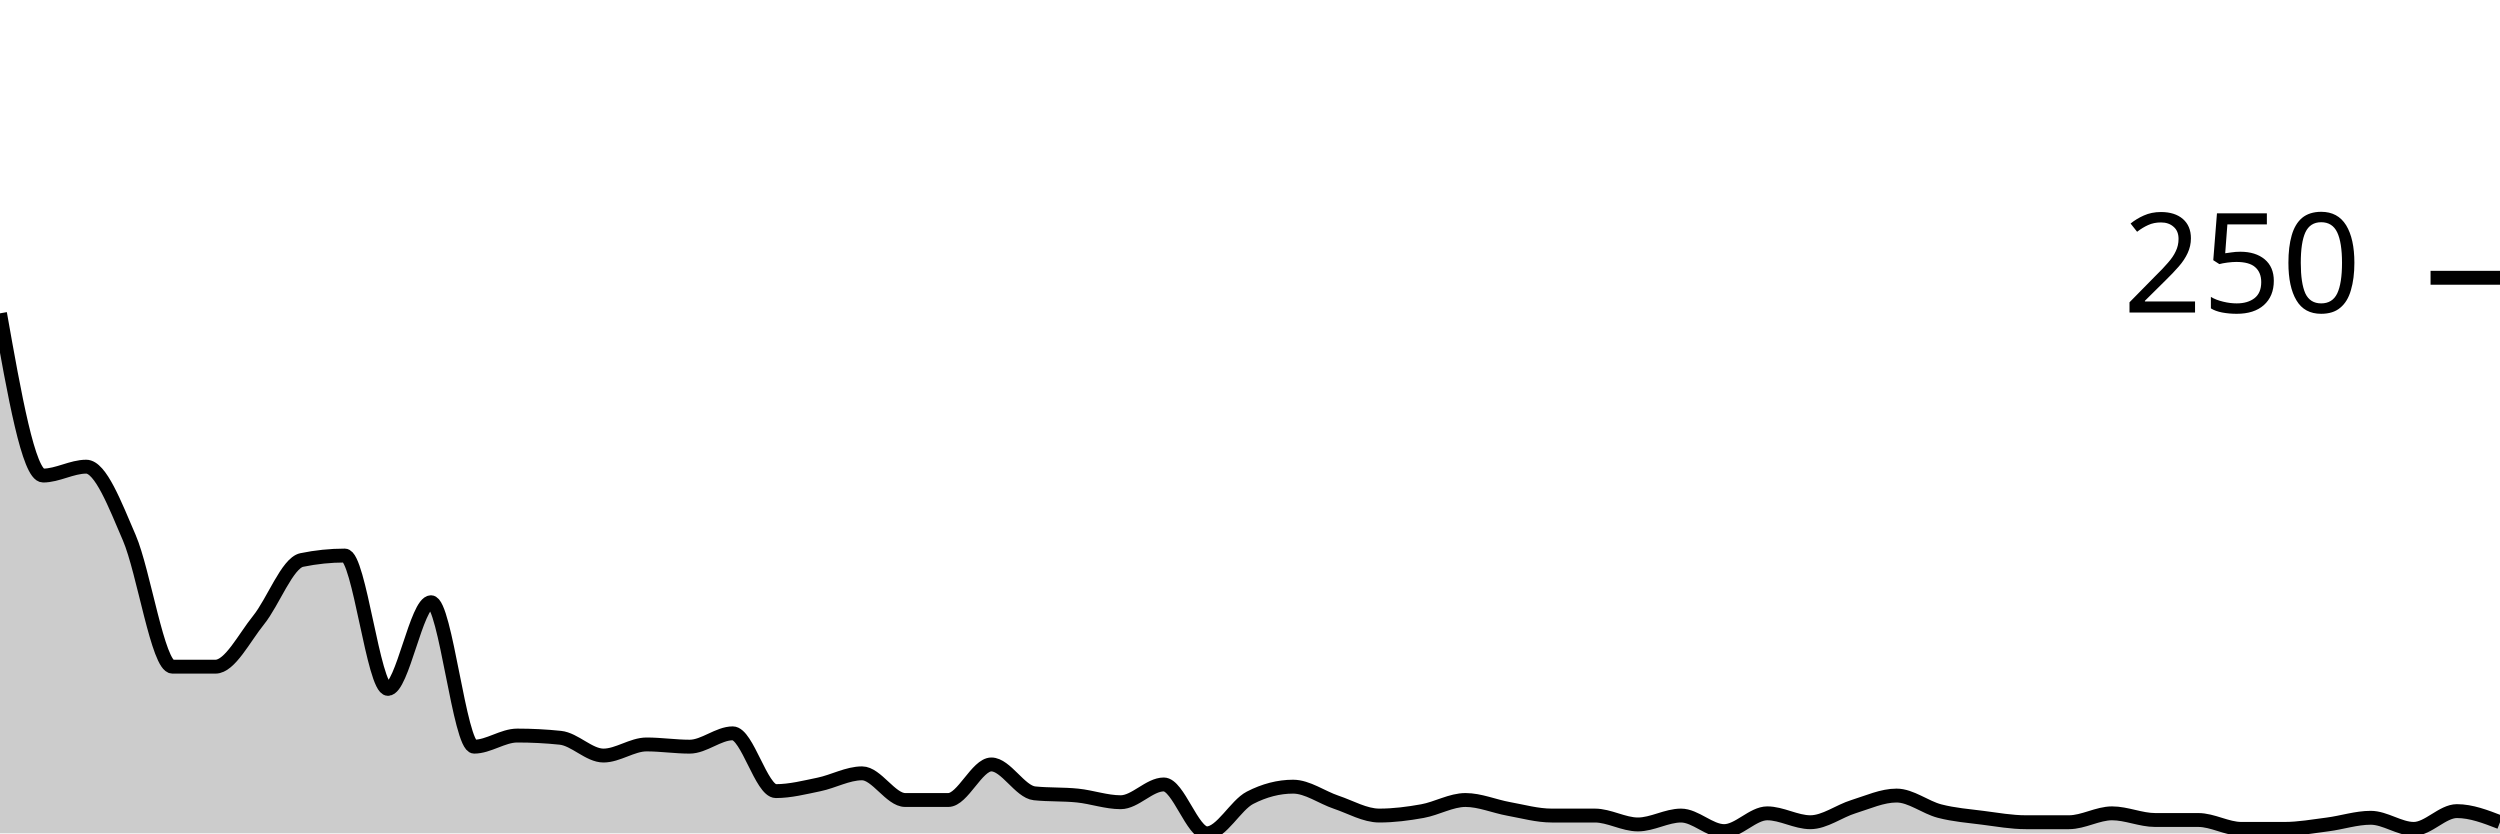
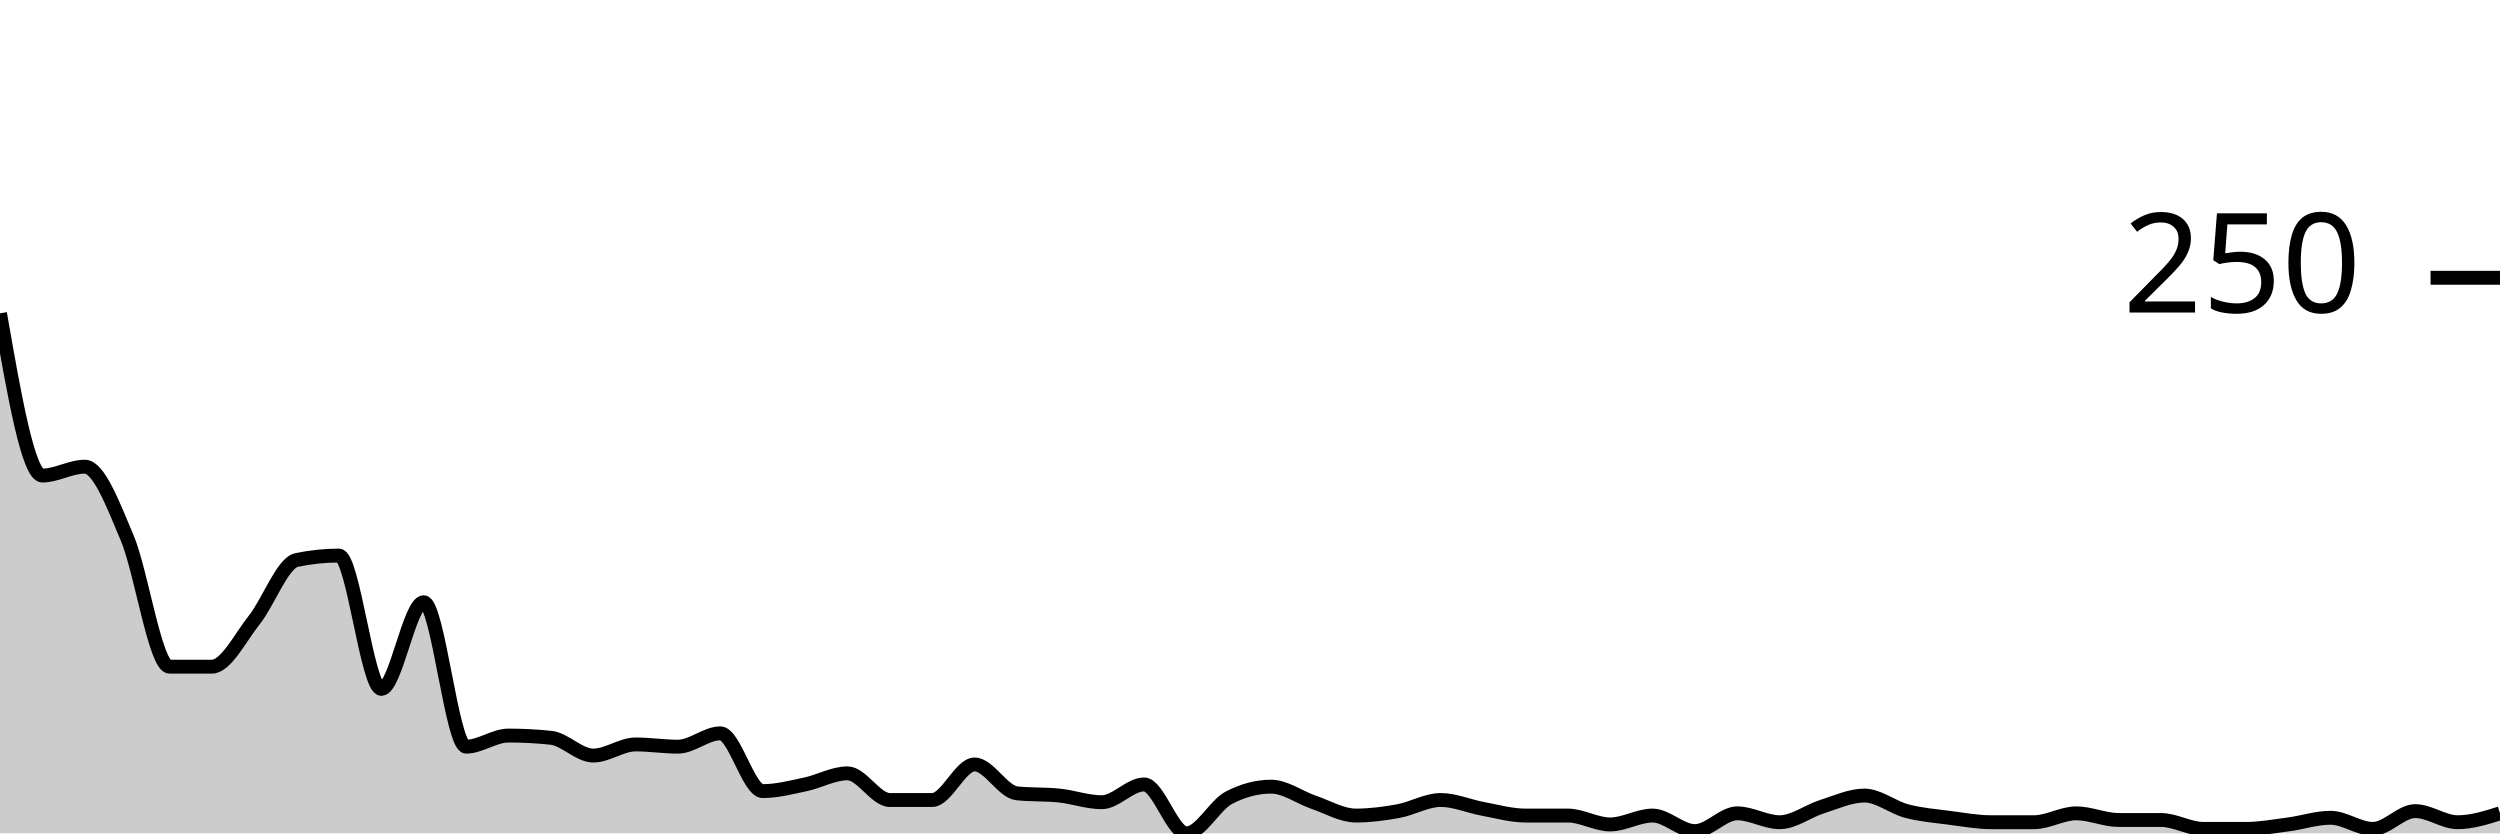
<svg xmlns="http://www.w3.org/2000/svg" viewBox="0 0 180 60">
  <g transform="translate(0,20)">
-     <path class="area" fill="rgba(0, 0, 0, 0.2)" d="M0,2.56C1.034,8.4,2.069,14.24,3.103,14.24C4.138,14.24,5.172,13.6,6.207,13.6C7.241,13.6,8.276,16.32,9.31,18.72C10.345,21.12,11.379,28,12.414,28C13.448,28,14.483,28,15.517,28C16.552,28,17.586,25.92,18.621,24.64C19.655,23.36,20.69,20.533,21.724,20.32C22.759,20.107,23.793,20,24.828,20C25.862,20,26.897,29.6,27.931,29.6C28.966,29.6,30,23.36,31.034,23.36C32.069,23.36,33.103,33.76,34.138,33.76C35.172,33.76,36.207,32.96,37.241,32.96C38.276,32.96,39.31,33.013,40.345,33.12C41.379,33.227,42.414,34.4,43.448,34.4C44.483,34.4,45.517,33.6,46.552,33.6C47.586,33.6,48.621,33.76,49.655,33.76C50.69,33.76,51.724,32.8,52.759,32.8C53.793,32.8,54.828,36.96,55.862,36.96C56.897,36.96,57.931,36.693,58.966,36.48C60,36.267,61.034,35.68,62.069,35.68C63.103,35.68,64.138,37.6,65.172,37.6C66.207,37.6,67.241,37.6,68.276,37.6C69.31,37.6,70.345,35.04,71.379,35.04C72.414,35.04,73.448,37.013,74.483,37.12C75.517,37.227,76.552,37.173,77.586,37.28C78.621,37.387,79.655,37.76,80.69,37.76C81.724,37.76,82.759,36.48,83.793,36.48C84.828,36.48,85.862,40,86.897,40C87.931,40,88.966,37.973,90,37.44C91.034,36.907,92.069,36.64,93.103,36.64C94.138,36.64,95.172,37.413,96.207,37.76C97.241,38.107,98.276,38.72,99.31,38.72C100.345,38.72,101.379,38.587,102.414,38.4C103.448,38.213,104.483,37.6,105.517,37.6C106.552,37.6,107.586,38.053,108.621,38.24C109.655,38.427,110.69,38.72,111.724,38.72C112.759,38.72,113.793,38.72,114.828,38.72C115.862,38.72,116.897,39.36,117.931,39.36C118.966,39.36,120,38.72,121.034,38.72C122.069,38.72,123.103,39.84,124.138,39.84C125.172,39.84,126.207,38.56,127.241,38.56C128.276,38.56,129.31,39.2,130.345,39.2C131.379,39.2,132.414,38.4,133.448,38.08C134.483,37.76,135.517,37.28,136.552,37.28C137.586,37.28,138.621,38.133,139.655,38.4C140.69,38.667,141.724,38.747,142.759,38.88C143.793,39.013,144.828,39.2,145.862,39.2C146.897,39.2,147.931,39.2,148.966,39.2C150,39.2,151.034,38.56,152.069,38.56C153.103,38.56,154.138,39.04,155.172,39.04C156.207,39.04,157.241,39.04,158.276,39.04C159.31,39.04,160.345,39.68,161.379,39.68C162.414,39.68,163.448,39.68,164.483,39.68C165.517,39.68,166.552,39.493,167.586,39.36C168.621,39.227,169.655,38.88,170.69,38.88C171.724,38.88,172.759,39.68,173.793,39.68C174.828,39.68,175.862,38.4,176.897,38.4C177.931,38.4,178.966,38.8,180,39.2L180,40C178.966,40,177.931,40,176.897,40C175.862,40,174.828,40,173.793,40C172.759,40,171.724,40,170.69,40C169.655,40,168.621,40,167.586,40C166.552,40,165.517,40,164.483,40C163.448,40,162.414,40,161.379,40C160.345,40,159.31,40,158.276,40C157.241,40,156.207,40,155.172,40C154.138,40,153.103,40,152.069,40C151.034,40,150,40,148.966,40C147.931,40,146.897,40,145.862,40C144.828,40,143.793,40,142.759,40C141.724,40,140.69,40,139.655,40C138.621,40,137.586,40,136.552,40C135.517,40,134.483,40,133.448,40C132.414,40,131.379,40,130.345,40C129.31,40,128.276,40,127.241,40C126.207,40,125.172,40,124.138,40C123.103,40,122.069,40,121.034,40C120,40,118.966,40,117.931,40C116.897,40,115.862,40,114.828,40C113.793,40,112.759,40,111.724,40C110.69,40,109.655,40,108.621,40C107.586,40,106.552,40,105.517,40C104.483,40,103.448,40,102.414,40C101.379,40,100.345,40,99.31,40C98.276,40,97.241,40,96.207,40C95.172,40,94.138,40,93.103,40C92.069,40,91.034,40,90,40C88.966,40,87.931,40,86.897,40C85.862,40,84.828,40,83.793,40C82.759,40,81.724,40,80.69,40C79.655,40,78.621,40,77.586,40C76.552,40,75.517,40,74.483,40C73.448,40,72.414,40,71.379,40C70.345,40,69.31,40,68.276,40C67.241,40,66.207,40,65.172,40C64.138,40,63.103,40,62.069,40C61.034,40,60,40,58.966,40C57.931,40,56.897,40,55.862,40C54.828,40,53.793,40,52.759,40C51.724,40,50.69,40,49.655,40C48.621,40,47.586,40,46.552,40C45.517,40,44.483,40,43.448,40C42.414,40,41.379,40,40.345,40C39.31,40,38.276,40,37.241,40C36.207,40,35.172,40,34.138,40C33.103,40,32.069,40,31.034,40C30,40,28.966,40,27.931,40C26.897,40,25.862,40,24.828,40C23.793,40,22.759,40,21.724,40C20.69,40,19.655,40,18.621,40C17.586,40,16.552,40,15.517,40C14.483,40,13.448,40,12.414,40C11.379,40,10.345,40,9.31,40C8.276,40,7.241,40,6.207,40C5.172,40,4.138,40,3.103,40C2.069,40,1.034,40,0,40Z" />
-     <path class="line" stroke="black" fill="none" d="M0,2.56C1.034,8.4,2.069,14.24,3.103,14.24C4.138,14.24,5.172,13.6,6.207,13.6C7.241,13.6,8.276,16.32,9.31,18.72C10.345,21.12,11.379,28,12.414,28C13.448,28,14.483,28,15.517,28C16.552,28,17.586,25.92,18.621,24.64C19.655,23.36,20.69,20.533,21.724,20.32C22.759,20.107,23.793,20,24.828,20C25.862,20,26.897,29.6,27.931,29.6C28.966,29.6,30,23.36,31.034,23.36C32.069,23.36,33.103,33.76,34.138,33.76C35.172,33.76,36.207,32.96,37.241,32.96C38.276,32.96,39.31,33.013,40.345,33.12C41.379,33.227,42.414,34.4,43.448,34.4C44.483,34.4,45.517,33.6,46.552,33.6C47.586,33.6,48.621,33.76,49.655,33.76C50.69,33.76,51.724,32.8,52.759,32.8C53.793,32.8,54.828,36.96,55.862,36.96C56.897,36.96,57.931,36.693,58.966,36.48C60,36.267,61.034,35.68,62.069,35.68C63.103,35.68,64.138,37.6,65.172,37.6C66.207,37.6,67.241,37.6,68.276,37.6C69.31,37.6,70.345,35.04,71.379,35.04C72.414,35.04,73.448,37.013,74.483,37.12C75.517,37.227,76.552,37.173,77.586,37.28C78.621,37.387,79.655,37.76,80.69,37.76C81.724,37.76,82.759,36.48,83.793,36.48C84.828,36.48,85.862,40,86.897,40C87.931,40,88.966,37.973,90,37.44C91.034,36.907,92.069,36.64,93.103,36.64C94.138,36.64,95.172,37.413,96.207,37.76C97.241,38.107,98.276,38.72,99.31,38.72C100.345,38.72,101.379,38.587,102.414,38.4C103.448,38.213,104.483,37.6,105.517,37.6C106.552,37.6,107.586,38.053,108.621,38.24C109.655,38.427,110.69,38.72,111.724,38.72C112.759,38.72,113.793,38.72,114.828,38.72C115.862,38.72,116.897,39.36,117.931,39.36C118.966,39.36,120,38.72,121.034,38.72C122.069,38.72,123.103,39.84,124.138,39.84C125.172,39.84,126.207,38.56,127.241,38.56C128.276,38.56,129.31,39.2,130.345,39.2C131.379,39.2,132.414,38.4,133.448,38.08C134.483,37.76,135.517,37.28,136.552,37.28C137.586,37.28,138.621,38.133,139.655,38.4C140.69,38.667,141.724,38.747,142.759,38.88C143.793,39.013,144.828,39.2,145.862,39.2C146.897,39.2,147.931,39.2,148.966,39.2C150,39.2,151.034,38.56,152.069,38.56C153.103,38.56,154.138,39.04,155.172,39.04C156.207,39.04,157.241,39.04,158.276,39.04C159.31,39.04,160.345,39.68,161.379,39.68C162.414,39.68,163.448,39.68,164.483,39.68C165.517,39.68,166.552,39.493,167.586,39.36C168.621,39.227,169.655,38.88,170.69,38.88C171.724,38.88,172.759,39.68,173.793,39.68C174.828,39.68,175.862,38.4,176.897,38.4C177.931,38.4,178.966,38.8,180,39.2" />
+     <path class="area" fill="rgba(0, 0, 0, 0.2)" d="M0,2.56C1.017,8.4,2.034,14.24,3.051,14.24C4.068,14.24,5.085,13.6,6.102,13.6C7.119,13.6,8.136,16.32,9.153,18.72C10.169,21.12,11.186,28,12.203,28C13.22,28,14.237,28,15.254,28C16.271,28,17.288,25.92,18.305,24.64C19.322,23.36,20.339,20.533,21.356,20.32C22.373,20.107,23.39,20,24.407,20C25.424,20,26.441,29.6,27.458,29.6C28.475,29.6,29.492,23.36,30.508,23.36C31.525,23.36,32.542,33.76,33.559,33.76C34.576,33.76,35.593,32.96,36.61,32.96C37.627,32.96,38.644,33.013,39.661,33.12C40.678,33.227,41.695,34.4,42.712,34.4C43.729,34.4,44.746,33.6,45.763,33.6C46.78,33.6,47.797,33.76,48.814,33.76C49.831,33.76,50.847,32.8,51.864,32.8C52.881,32.8,53.898,36.96,54.915,36.96C55.932,36.96,56.949,36.693,57.966,36.48C58.983,36.267,60,35.68,61.017,35.68C62.034,35.68,63.051,37.6,64.068,37.6C65.085,37.6,66.102,37.6,67.119,37.6C68.136,37.6,69.153,35.04,70.169,35.04C71.186,35.04,72.203,37.013,73.22,37.12C74.237,37.227,75.254,37.173,76.271,37.28C77.288,37.387,78.305,37.76,79.322,37.76C80.339,37.76,81.356,36.48,82.373,36.48C83.39,36.48,84.407,40,85.424,40C86.441,40,87.458,37.973,88.475,37.44C89.492,36.907,90.508,36.64,91.525,36.64C92.542,36.64,93.559,37.413,94.576,37.76C95.593,38.107,96.61,38.72,97.627,38.72C98.644,38.72,99.661,38.587,100.678,38.4C101.695,38.213,102.712,37.6,103.729,37.6C104.746,37.6,105.763,38.053,106.78,38.24C107.797,38.427,108.814,38.72,109.831,38.72C110.847,38.72,111.864,38.72,112.881,38.72C113.898,38.72,114.915,39.36,115.932,39.36C116.949,39.36,117.966,38.72,118.983,38.72C120,38.72,121.017,39.84,122.034,39.84C123.051,39.84,124.068,38.56,125.085,38.56C126.102,38.56,127.119,39.2,128.136,39.2C129.153,39.2,130.169,38.4,131.186,38.08C132.203,37.76,133.22,37.28,134.237,37.28C135.254,37.28,136.271,38.133,137.288,38.4C138.305,38.667,139.322,38.747,140.339,38.88C141.356,39.013,142.373,39.2,143.39,39.2C144.407,39.2,145.424,39.2,146.441,39.2C147.458,39.2,148.475,38.56,149.492,38.56C150.508,38.56,151.525,39.04,152.542,39.04C153.559,39.04,154.576,39.04,155.593,39.04C156.61,39.04,157.627,39.68,158.644,39.68C159.661,39.68,160.678,39.68,161.695,39.68C162.712,39.68,163.729,39.493,164.746,39.36C165.763,39.227,166.78,38.88,167.797,38.88C168.814,38.88,169.831,39.68,170.847,39.68C171.864,39.68,172.881,38.4,173.898,38.4C174.915,38.4,175.932,39.2,176.949,39.2C177.966,39.2,178.983,38.88,180,38.56L180,40C178.983,40,177.966,40,176.949,40C175.932,40,174.915,40,173.898,40C172.881,40,171.864,40,170.847,40C169.831,40,168.814,40,167.797,40C166.78,40,165.763,40,164.746,40C163.729,40,162.712,40,161.695,40C160.678,40,159.661,40,158.644,40C157.627,40,156.61,40,155.593,40C154.576,40,153.559,40,152.542,40C151.525,40,150.508,40,149.492,40C148.475,40,147.458,40,146.441,40C145.424,40,144.407,40,143.39,40C142.373,40,141.356,40,140.339,40C139.322,40,138.305,40,137.288,40C136.271,40,135.254,40,134.237,40C133.22,40,132.203,40,131.186,40C130.169,40,129.153,40,128.136,40C127.119,40,126.102,40,125.085,40C124.068,40,123.051,40,122.034,40C121.017,40,120,40,118.983,40C117.966,40,116.949,40,115.932,40C114.915,40,113.898,40,112.881,40C111.864,40,110.847,40,109.831,40C108.814,40,107.797,40,106.78,40C105.763,40,104.746,40,103.729,40C102.712,40,101.695,40,100.678,40C99.661,40,98.644,40,97.627,40C96.61,40,95.593,40,94.576,40C93.559,40,92.542,40,91.525,40C90.508,40,89.492,40,88.475,40C87.458,40,86.441,40,85.424,40C84.407,40,83.39,40,82.373,40C81.356,40,80.339,40,79.322,40C78.305,40,77.288,40,76.271,40C75.254,40,74.237,40,73.22,40C72.203,40,71.186,40,70.169,40C69.153,40,68.136,40,67.119,40C66.102,40,65.085,40,64.068,40C63.051,40,62.034,40,61.017,40C60,40,58.983,40,57.966,40C56.949,40,55.932,40,54.915,40C53.898,40,52.881,40,51.864,40C50.847,40,49.831,40,48.814,40C47.797,40,46.78,40,45.763,40C44.746,40,43.729,40,42.712,40C41.695,40,40.678,40,39.661,40C38.644,40,37.627,40,36.61,40C35.593,40,34.576,40,33.559,40C32.542,40,31.525,40,30.508,40C29.492,40,28.475,40,27.458,40C26.441,40,25.424,40,24.407,40C23.39,40,22.373,40,21.356,40C20.339,40,19.322,40,18.305,40C17.288,40,16.271,40,15.254,40C14.237,40,13.22,40,12.203,40C11.186,40,10.169,40,9.153,40C8.136,40,7.119,40,6.102,40C5.085,40,4.068,40,3.051,40C2.034,40,1.017,40,0,40Z" />
+     <path class="line" stroke="black" fill="none" d="M0,2.56C1.017,8.4,2.034,14.24,3.051,14.24C4.068,14.24,5.085,13.6,6.102,13.6C7.119,13.6,8.136,16.32,9.153,18.72C10.169,21.12,11.186,28,12.203,28C13.22,28,14.237,28,15.254,28C16.271,28,17.288,25.92,18.305,24.64C19.322,23.36,20.339,20.533,21.356,20.32C22.373,20.107,23.39,20,24.407,20C25.424,20,26.441,29.6,27.458,29.6C28.475,29.6,29.492,23.36,30.508,23.36C31.525,23.36,32.542,33.76,33.559,33.76C34.576,33.76,35.593,32.96,36.61,32.96C37.627,32.96,38.644,33.013,39.661,33.12C40.678,33.227,41.695,34.4,42.712,34.4C43.729,34.4,44.746,33.6,45.763,33.6C46.78,33.6,47.797,33.76,48.814,33.76C49.831,33.76,50.847,32.8,51.864,32.8C52.881,32.8,53.898,36.96,54.915,36.96C55.932,36.96,56.949,36.693,57.966,36.48C58.983,36.267,60,35.68,61.017,35.68C62.034,35.68,63.051,37.6,64.068,37.6C65.085,37.6,66.102,37.6,67.119,37.6C68.136,37.6,69.153,35.04,70.169,35.04C71.186,35.04,72.203,37.013,73.22,37.12C74.237,37.227,75.254,37.173,76.271,37.28C77.288,37.387,78.305,37.76,79.322,37.76C80.339,37.76,81.356,36.48,82.373,36.48C83.39,36.48,84.407,40,85.424,40C86.441,40,87.458,37.973,88.475,37.44C89.492,36.907,90.508,36.64,91.525,36.64C92.542,36.64,93.559,37.413,94.576,37.76C95.593,38.107,96.61,38.72,97.627,38.72C98.644,38.72,99.661,38.587,100.678,38.4C101.695,38.213,102.712,37.6,103.729,37.6C104.746,37.6,105.763,38.053,106.78,38.24C107.797,38.427,108.814,38.72,109.831,38.72C110.847,38.72,111.864,38.72,112.881,38.72C113.898,38.72,114.915,39.36,115.932,39.36C116.949,39.36,117.966,38.72,118.983,38.72C120,38.72,121.017,39.84,122.034,39.84C123.051,39.84,124.068,38.56,125.085,38.56C126.102,38.56,127.119,39.2,128.136,39.2C129.153,39.2,130.169,38.4,131.186,38.08C132.203,37.76,133.22,37.28,134.237,37.28C135.254,37.28,136.271,38.133,137.288,38.4C138.305,38.667,139.322,38.747,140.339,38.88C141.356,39.013,142.373,39.2,143.39,39.2C144.407,39.2,145.424,39.2,146.441,39.2C147.458,39.2,148.475,38.56,149.492,38.56C150.508,38.56,151.525,39.04,152.542,39.04C153.559,39.04,154.576,39.04,155.593,39.04C156.61,39.04,157.627,39.68,158.644,39.68C159.661,39.68,160.678,39.68,161.695,39.68C162.712,39.68,163.729,39.493,164.746,39.36C165.763,39.227,166.78,38.88,167.797,38.88C168.814,38.88,169.831,39.68,170.847,39.68C171.864,39.68,172.881,38.4,173.898,38.4C174.915,38.4,175.932,39.2,176.949,39.2C177.966,39.2,178.983,38.88,180,38.56" />
    <path class="axis-ceiling" stroke-width="1" stroke="black" fill="none" d="M175,0L180,0" />
    <text class="axis-ceiling-label" font-family="sans-serif" text-anchor="end" font-size="10px" x="170" y="2.5">250</text>
  </g>
</svg>
